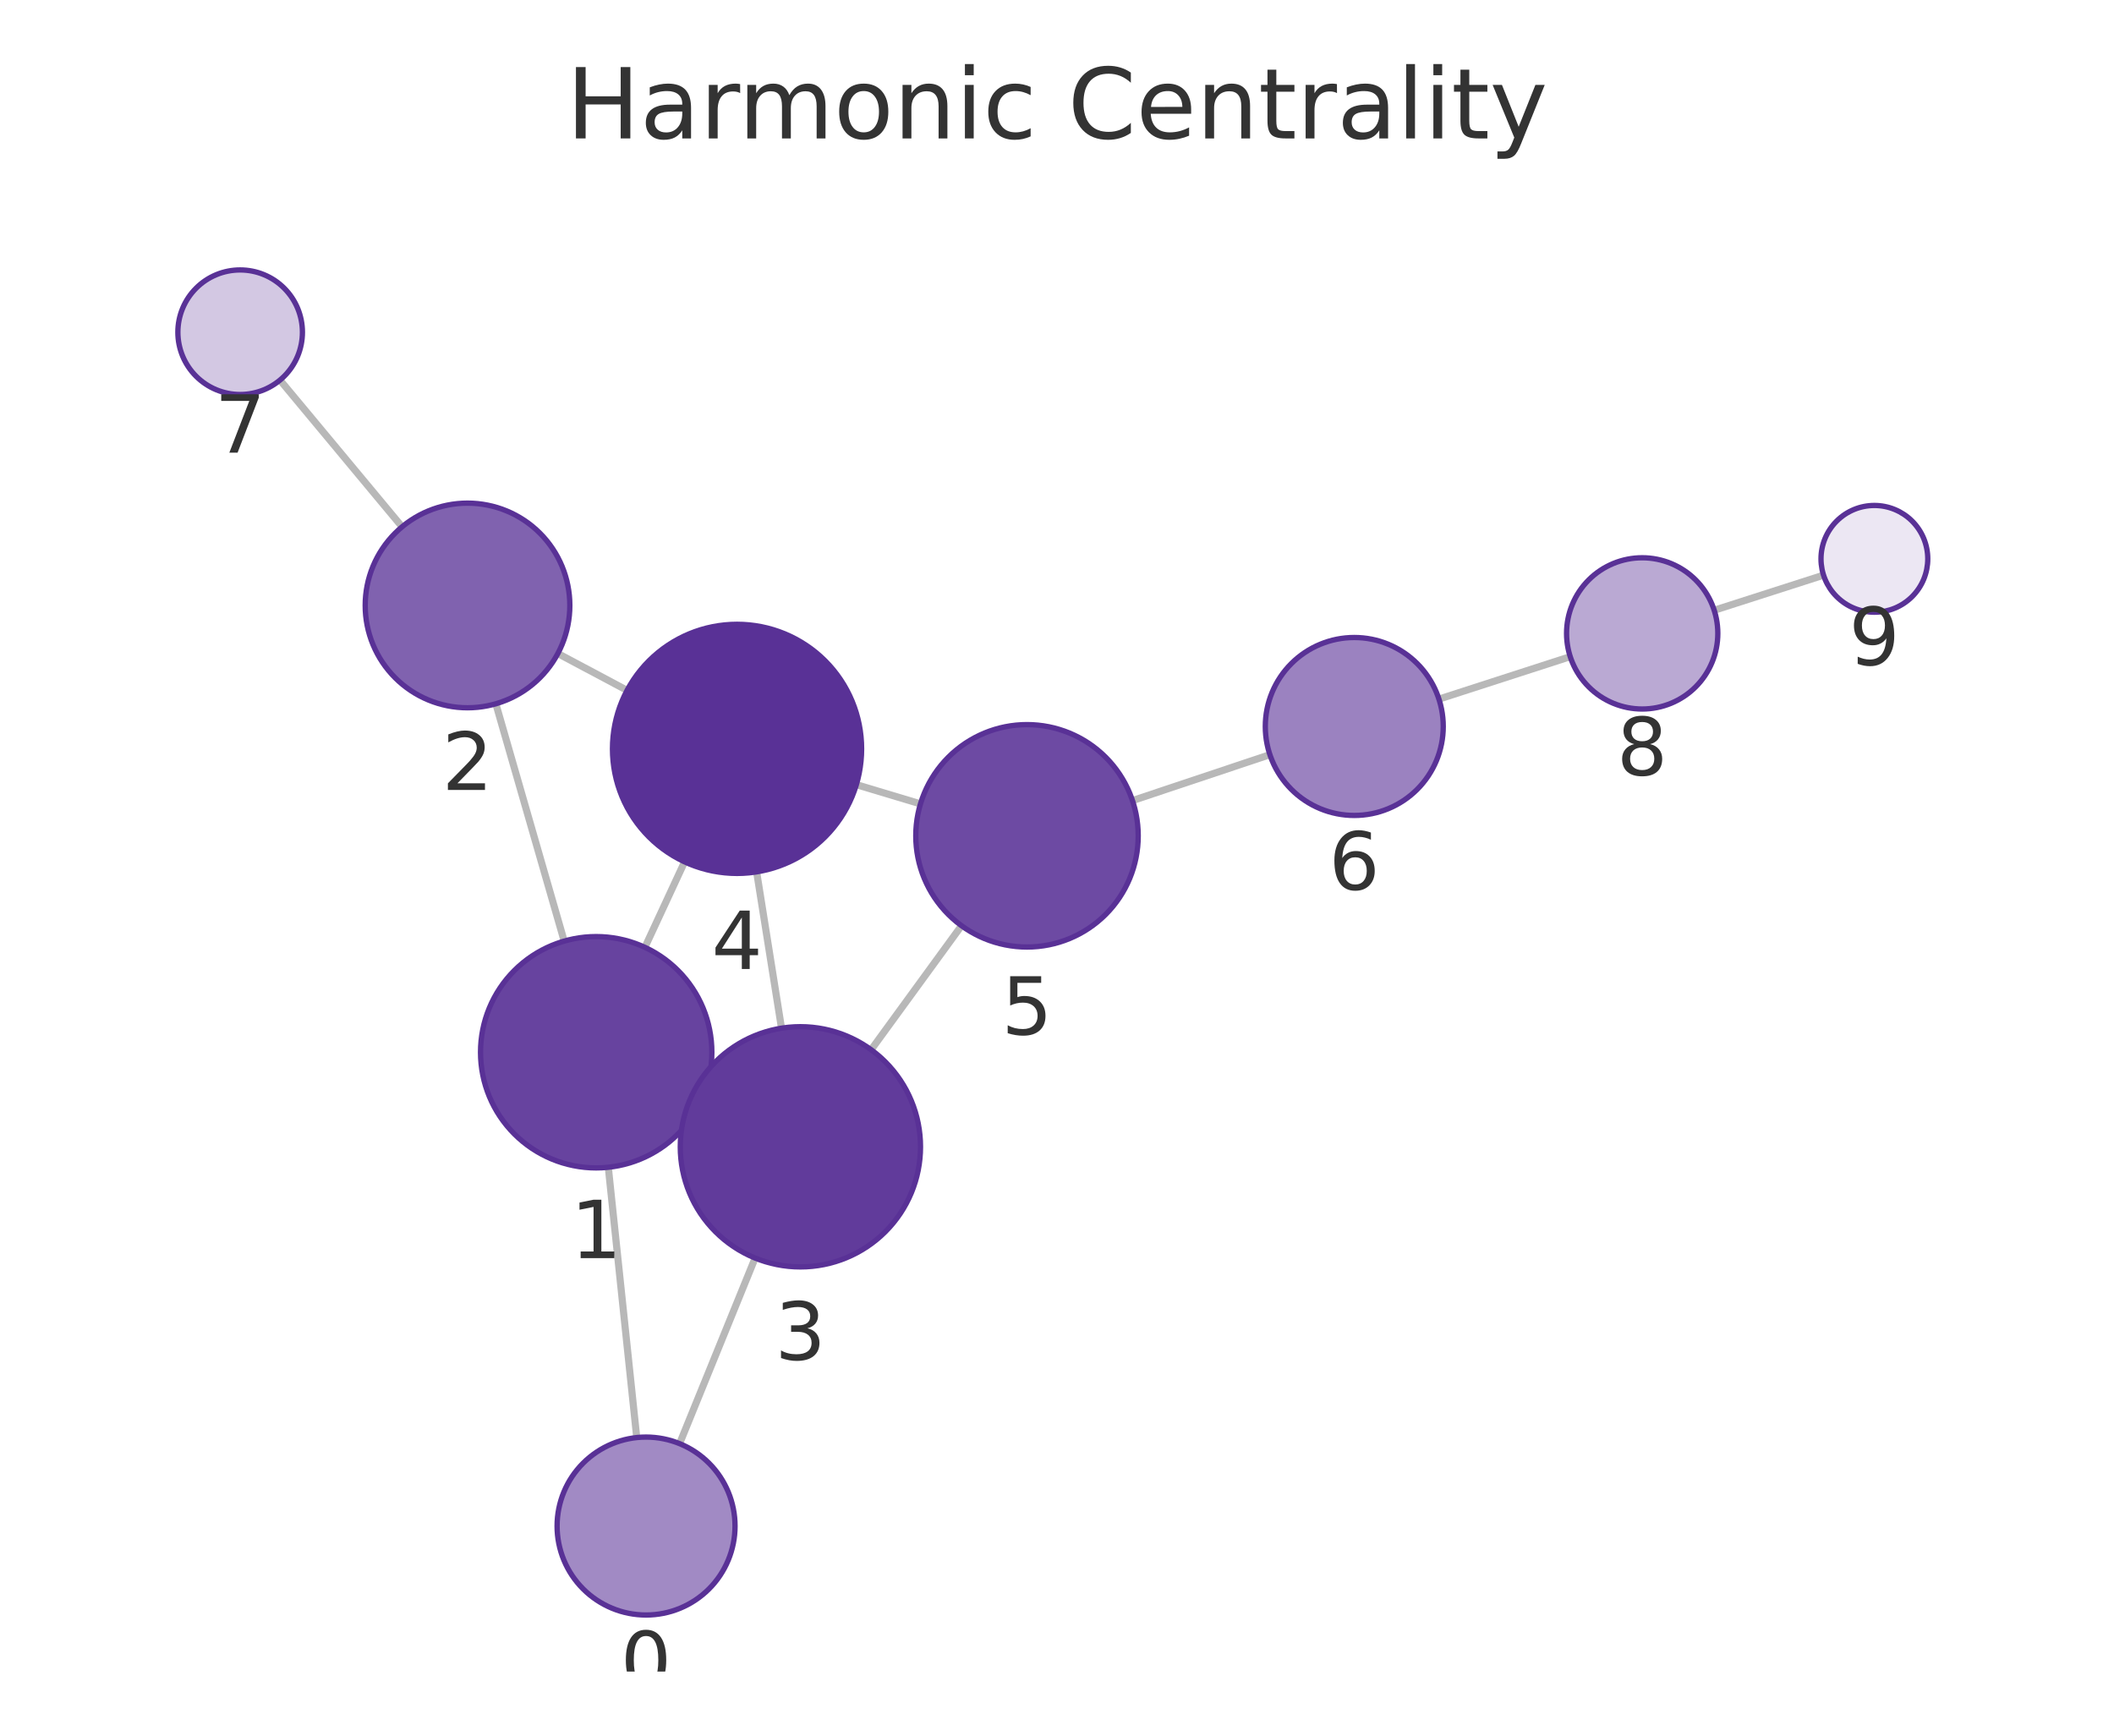
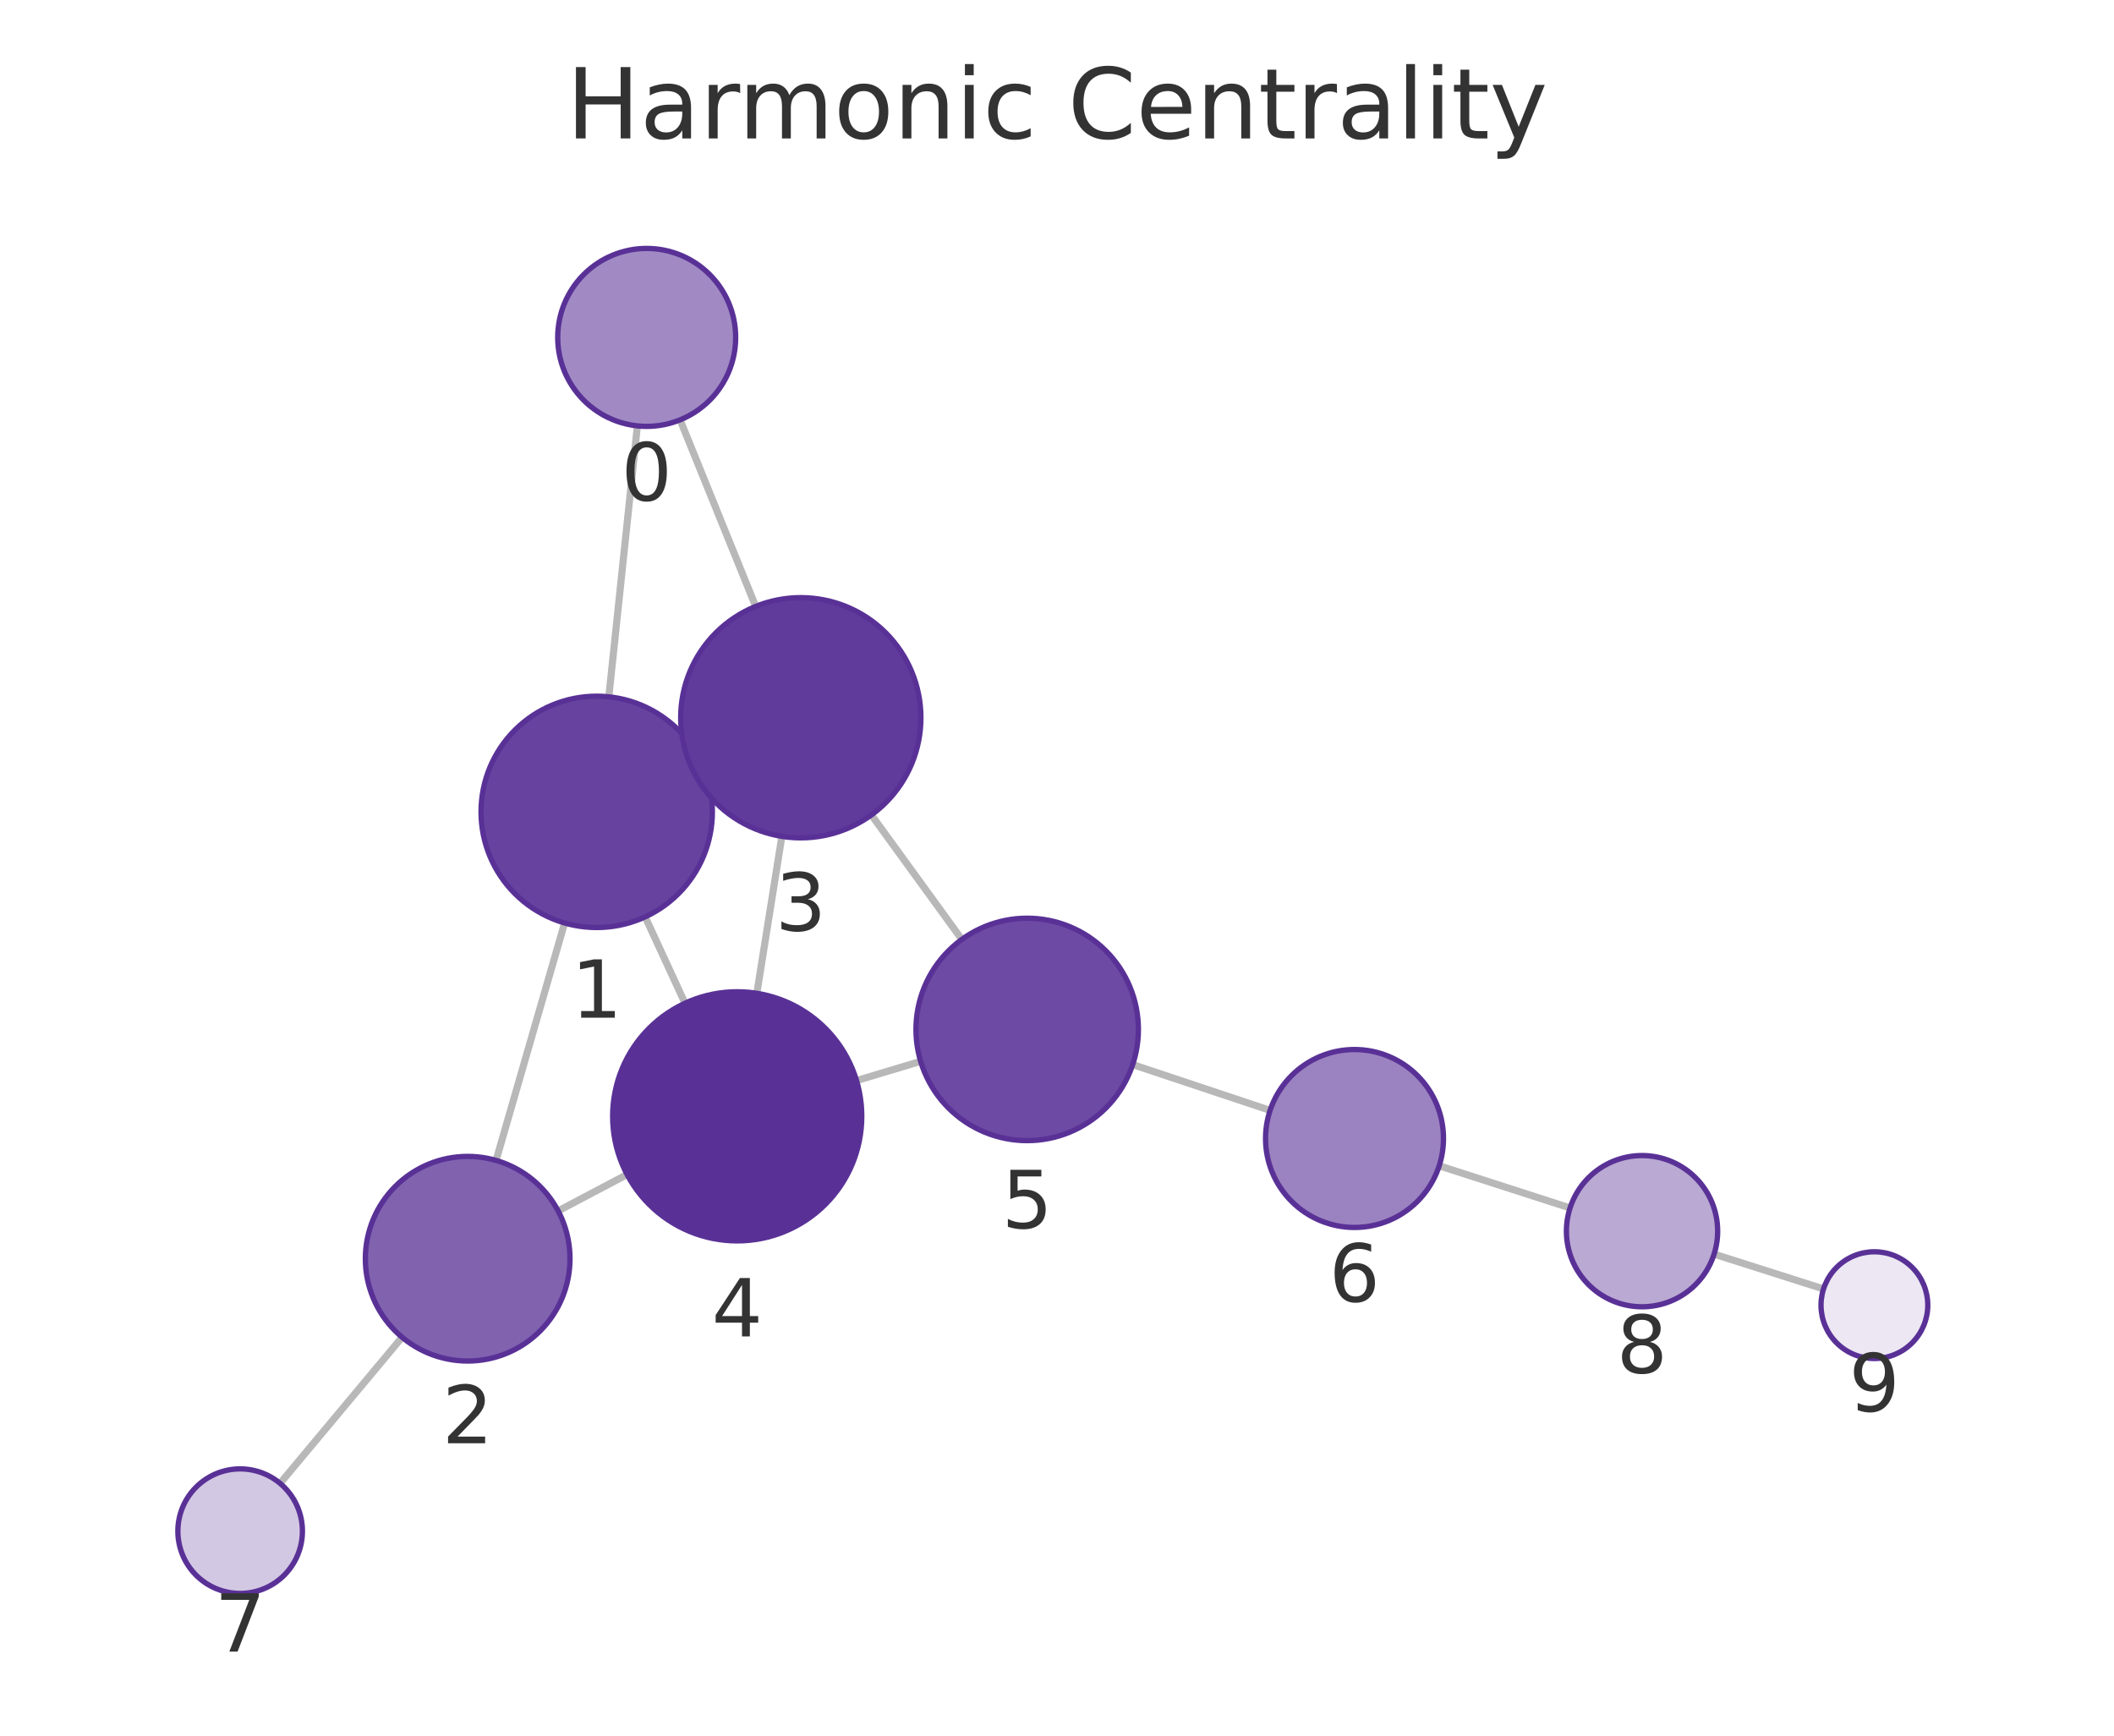
<svg xmlns="http://www.w3.org/2000/svg" xmlns:xlink="http://www.w3.org/1999/xlink" width="237.6pt" height="195.078pt" viewBox="0 0 237.6 195.078" version="1.1">
  <defs>
    <style type="text/css">*{stroke-linejoin: round; stroke-linecap: butt}</style>
  </defs>
  <g id="figure_1">
    <g id="patch_1">
      <path d="M 0 195.078  L 237.6 195.078  L 237.6 0  L 0 0  L 0 195.078  z " style="fill: none" />
    </g>
    <g id="axes_1">
      <g id="patch_2">
        <path d="M 7.2 187.878  L 230.4 187.878  L 230.4 21.558  L 7.2 21.558  L 7.2 187.878  z " style="fill: none" />
      </g>
      <g id="EdgeCollection_1">
-         <path d="M 71.566 161.574  L 68.369 131.195  " clip-path="url(#pa98631c3c2)" style="fill: #b8b8b8; stroke: #b8b8b8; stroke-width: 0.8" />
-         <path d="M 76.382 162.257  L 84.87 141.399  " clip-path="url(#pa98631c3c2)" style="fill: #b8b8b8; stroke: #b8b8b8; stroke-width: 0.8" />
-         <path d="M 63.411 105.774  L 55.729 79.101  " clip-path="url(#pa98631c3c2)" style="fill: #b8b8b8; stroke: #b8b8b8; stroke-width: 0.8" />
-         <path d="M 78.805 123.729  L 77.709 123.222  " clip-path="url(#pa98631c3c2)" style="fill: #b8b8b8; stroke: #b8b8b8; stroke-width: 0.8" />
-         <path d="M 72.483 106.475  L 76.943 96.867  " clip-path="url(#pa98631c3c2)" style="fill: #b8b8b8; stroke: #b8b8b8; stroke-width: 0.8" />
-         <path d="M 62.699 73.452  L 70.479 77.592  " clip-path="url(#pa98631c3c2)" style="fill: #b8b8b8; stroke: #b8b8b8; stroke-width: 0.8" />
-         <path d="M 45.19 59.211  L 31.469 42.72  " clip-path="url(#pa98631c3c2)" style="fill: #b8b8b8; stroke: #b8b8b8; stroke-width: 0.8" />
-         <path d="M 87.837 115.562  L 85.04 97.994  " clip-path="url(#pa98631c3c2)" style="fill: #b8b8b8; stroke: #b8b8b8; stroke-width: 0.8" />
-         <path d="M 97.91 117.984  L 108.067 104.045  " clip-path="url(#pa98631c3c2)" style="fill: #b8b8b8; stroke: #b8b8b8; stroke-width: 0.8" />
-         <path d="M 96.249 88.19  L 103.455 90.352  " clip-path="url(#pa98631c3c2)" style="fill: #b8b8b8; stroke: #b8b8b8; stroke-width: 0.8" />
-         <path d="M 127.284 89.981  L 142.727 84.821  " clip-path="url(#pa98631c3c2)" style="fill: #b8b8b8; stroke: #b8b8b8; stroke-width: 0.8" />
-         <path d="M 161.727 78.576  L 176.484 73.805  " clip-path="url(#pa98631c3c2)" style="fill: #b8b8b8; stroke: #b8b8b8; stroke-width: 0.8" />
-         <path d="M 192.665 68.591  L 204.956 64.645  " clip-path="url(#pa98631c3c2)" style="fill: #b8b8b8; stroke: #b8b8b8; stroke-width: 0.8" />
+         <path d="M 71.637 47.867  L 68.428 78.319  " clip-path="url(#p05aadfd4ea)" style="fill: #b8b8b8; stroke: #b8b8b8; stroke-width: 0.8" />
+         <path d="M 76.439 47.19  L 84.935 68.159  " clip-path="url(#p05aadfd4ea)" style="fill: #b8b8b8; stroke: #b8b8b8; stroke-width: 0.8" />
+         <path d="M 63.459 103.738  L 55.754 130.425  " clip-path="url(#p05aadfd4ea)" style="fill: #b8b8b8; stroke: #b8b8b8; stroke-width: 0.8" />
+         <path d="M 78.871 85.804  L 77.744 86.324  " clip-path="url(#p05aadfd4ea)" style="fill: #b8b8b8; stroke: #b8b8b8; stroke-width: 0.8" />
+         <path d="M 72.513 103.052  L 76.992 112.758  " clip-path="url(#p05aadfd4ea)" style="fill: #b8b8b8; stroke: #b8b8b8; stroke-width: 0.8" />
+         <path d="M 62.732 136.102  L 70.479 132.009  " clip-path="url(#p05aadfd4ea)" style="fill: #b8b8b8; stroke: #b8b8b8; stroke-width: 0.8" />
+         <path d="M 45.192 150.3  L 31.478 166.721  " clip-path="url(#p05aadfd4ea)" style="fill: #b8b8b8; stroke: #b8b8b8; stroke-width: 0.8" />
+         <path d="M 87.877 94.002  L 85.063 111.644  " clip-path="url(#p05aadfd4ea)" style="fill: #b8b8b8; stroke: #b8b8b8; stroke-width: 0.8" />
+         <path d="M 97.938 91.594  L 108.103 105.588  " clip-path="url(#p05aadfd4ea)" style="fill: #b8b8b8; stroke: #b8b8b8; stroke-width: 0.8" />
+         <path d="M 96.269 121.45  L 103.475 119.29  " clip-path="url(#p05aadfd4ea)" style="fill: #b8b8b8; stroke: #b8b8b8; stroke-width: 0.8" />
+         <path d="M 127.308 119.653  L 142.752 124.799  " clip-path="url(#p05aadfd4ea)" style="fill: #b8b8b8; stroke: #b8b8b8; stroke-width: 0.8" />
+         <path d="M 161.757 131.028  L 176.464 135.769  " clip-path="url(#p05aadfd4ea)" style="fill: #b8b8b8; stroke: #b8b8b8; stroke-width: 0.8" />
+         <path d="M 192.654 140.956  L 204.952 144.871  " clip-path="url(#p05aadfd4ea)" style="fill: #b8b8b8; stroke: #b8b8b8; stroke-width: 0.8" />
      </g>
      <g id="VertexCollection_1">
-         <path d="M 72.613 181.519  C 75.265 181.519 77.808 180.465 79.684 178.59  C 81.559 176.715 82.613 174.171 82.613 171.519  C 82.613 168.867 81.559 166.323 79.684 164.448  C 77.808 162.573 75.265 161.519 72.613 161.519  C 69.961 161.519 67.417 162.573 65.542 164.448  C 63.666 166.323 62.613 168.867 62.613 171.519  C 62.613 174.171 63.666 176.715 65.542 178.59  C 67.417 180.465 69.961 181.519 72.613 181.519  z " clip-path="url(#pa98631c3c2)" style="fill: #a18ac4; stroke: #593196; stroke-width: 0.6" />
-         <path d="M 67.008 131.267  C 70.456 131.267 73.763 129.897 76.201 127.459  C 78.639 125.021 80.008 121.714 80.008 118.267  C 80.008 114.819 78.639 111.512 76.201 109.074  C 73.763 106.636 70.456 105.267 67.008 105.267  C 63.561 105.267 60.254 106.636 57.816 109.074  C 55.378 111.512 54.008 114.819 54.008 118.267  C 54.008 121.714 55.378 125.021 57.816 127.459  C 60.254 129.897 63.561 131.267 67.008 131.267  z " clip-path="url(#pa98631c3c2)" style="fill: #67439f; stroke: #593196; stroke-width: 0.6" />
-         <path d="M 52.546 79.55  C 55.596 79.55 58.521 78.339 60.678 76.182  C 62.835 74.026 64.046 71.1 64.046 68.05  C 64.046 65.001 62.835 62.075 60.678 59.919  C 58.521 57.762 55.596 56.55 52.546 56.55  C 49.496 56.55 46.571 57.762 44.414 59.919  C 42.258 62.075 41.046 65.001 41.046 68.05  C 41.046 71.1 42.258 74.026 44.414 76.182  C 46.571 78.339 49.496 79.55 52.546 79.55  z " clip-path="url(#pa98631c3c2)" style="fill: #8062af; stroke: #593196; stroke-width: 0.6" />
-         <path d="M 89.959 142.394  C 93.539 142.394 96.973 140.972 99.505 138.44  C 102.037 135.909 103.459 132.475 103.459 128.894  C 103.459 125.314 102.037 121.88 99.505 119.349  C 96.973 116.817 93.539 115.394 89.959 115.394  C 86.379 115.394 82.945 116.817 80.413 119.349  C 77.882 121.88 76.459 125.314 76.459 128.894  C 76.459 132.475 77.882 135.909 80.413 138.44  C 82.945 140.972 86.379 142.394 89.959 142.394  z " clip-path="url(#pa98631c3c2)" style="fill: #613b9b; stroke: #593196; stroke-width: 0.6" />
-         <path d="M 82.839 98.168  C 86.551 98.168 90.113 96.693 92.738 94.068  C 95.363 91.443 96.839 87.881 96.839 84.168  C 96.839 80.456 95.363 76.894 92.738 74.269  C 90.113 71.644 86.551 70.168 82.839 70.168  C 79.126 70.168 75.564 71.644 72.939 74.269  C 70.314 76.894 68.839 80.456 68.839 84.168  C 68.839 87.881 70.314 91.443 72.939 94.068  C 75.564 96.693 79.126 98.168 82.839 98.168  z " clip-path="url(#pa98631c3c2)" style="fill: #593196; stroke: #593196; stroke-width: 0.6" />
-         <path d="M 115.428 106.442  C 118.743 106.442 121.923 105.125 124.267 102.781  C 126.611 100.437 127.928 97.257 127.928 93.942  C 127.928 90.627 126.611 87.448 124.267 85.103  C 121.923 82.759 118.743 81.442 115.428 81.442  C 112.113 81.442 108.934 82.759 106.59 85.103  C 104.246 87.448 102.928 90.627 102.928 93.942  C 102.928 97.257 104.246 100.437 106.59 102.781  C 108.934 105.125 112.113 106.442 115.428 106.442  z " clip-path="url(#pa98631c3c2)" style="fill: #6d4aa3; stroke: #593196; stroke-width: 0.6" />
-         <path d="M 152.212 91.652  C 154.864 91.652 157.408 90.599 159.283 88.723  C 161.158 86.848 162.212 84.304 162.212 81.652  C 162.212 79 161.158 76.456 159.283 74.581  C 157.408 72.706 154.864 71.652 152.212 71.652  C 149.56 71.652 147.016 72.706 145.141 74.581  C 143.266 76.456 142.212 79 142.212 81.652  C 142.212 84.304 143.266 86.848 145.141 88.723  C 147.016 90.599 149.56 91.652 152.212 91.652  z " clip-path="url(#pa98631c3c2)" style="fill: #9b82c0; stroke: #593196; stroke-width: 0.6" />
-         <path d="M 26.991 44.34  C 28.848 44.34 30.628 43.602 31.941 42.289  C 33.254 40.977 33.991 39.196 33.991 37.34  C 33.991 35.483 33.254 33.703 31.941 32.39  C 30.628 31.077 28.848 30.34 26.991 30.34  C 25.135 30.34 23.354 31.077 22.041 32.39  C 20.729 33.703 19.991 35.483 19.991 37.34  C 19.991 39.196 20.729 40.977 22.041 42.289  C 23.354 43.602 25.135 44.34 26.991 44.34  z " clip-path="url(#pa98631c3c2)" style="fill: #d3c8e3; stroke: #593196; stroke-width: 0.6" />
-         <path d="M 184.572 79.69  C 186.826 79.69 188.988 78.794 190.582 77.2  C 192.176 75.606 193.072 73.444 193.072 71.19  C 193.072 68.935 192.176 66.773 190.582 65.179  C 188.988 63.585 186.826 62.69 184.572 62.69  C 182.318 62.69 180.155 63.585 178.561 65.179  C 176.967 66.773 176.072 68.935 176.072 71.19  C 176.072 73.444 176.967 75.606 178.561 77.2  C 180.155 78.794 182.318 79.69 184.572 79.69  z " clip-path="url(#pa98631c3c2)" style="fill: #baa9d3; stroke: #593196; stroke-width: 0.6" />
-         <path d="M 210.669 68.811  C 212.26 68.811 213.787 68.179 214.912 67.054  C 216.037 65.929 216.669 64.403 216.669 62.811  C 216.669 61.22 216.037 59.694 214.912 58.569  C 213.787 57.444 212.26 56.811 210.669 56.811  C 209.078 56.811 207.552 57.444 206.427 58.569  C 205.301 59.694 204.669 61.22 204.669 62.811  C 204.669 64.403 205.301 65.929 206.427 67.054  C 207.552 68.179 209.078 68.811 210.669 68.811  z " clip-path="url(#pa98631c3c2)" style="fill: #ece7f3; stroke: #593196; stroke-width: 0.6" />
+         <path d="M 72.684 47.922  C 75.336 47.922 77.88 46.868 79.755 44.993  C 81.631 43.117 82.684 40.574 82.684 37.922  C 82.684 35.27 81.631 32.726 79.755 30.851  C 77.88 28.975 75.336 27.922 72.684 27.922  C 70.032 27.922 67.489 28.975 65.613 30.851  C 63.738 32.726 62.684 35.27 62.684 37.922  C 62.684 40.574 63.738 43.117 65.613 44.993  C 67.489 46.868 70.032 47.922 72.684 47.922  z " clip-path="url(#p05aadfd4ea)" style="fill: #a18ac4; stroke: #593196; stroke-width: 0.6" />
+         <path d="M 67.066 104.248  C 70.513 104.248 73.82 102.878 76.258 100.44  C 78.696 98.002 80.066 94.695 80.066 91.248  C 80.066 87.8 78.696 84.493 76.258 82.055  C 73.82 79.618 70.513 78.248 67.066 78.248  C 63.618 78.248 60.311 79.618 57.873 82.055  C 55.435 84.493 54.066 87.8 54.066 91.248  C 54.066 94.695 55.435 98.002 57.873 100.44  C 60.311 102.878 63.618 104.248 67.066 104.248  z " clip-path="url(#p05aadfd4ea)" style="fill: #67439f; stroke: #593196; stroke-width: 0.6" />
+         <path d="M 52.564 152.973  C 55.614 152.973 58.539 151.762 60.695 149.605  C 62.852 147.448 64.064 144.523 64.064 141.473  C 64.064 138.423 62.852 135.498 60.695 133.342  C 58.539 131.185 55.614 129.973 52.564 129.973  C 49.514 129.973 46.589 131.185 44.432 133.342  C 42.275 135.498 41.064 138.423 41.064 141.473  C 41.064 144.523 42.275 147.448 44.432 149.605  C 46.589 151.762 49.514 152.973 52.564 152.973  z " clip-path="url(#p05aadfd4ea)" style="fill: #8062af; stroke: #593196; stroke-width: 0.6" />
+         <path d="M 90.004 94.171  C 93.584 94.171 97.018 92.749 99.55 90.217  C 102.081 87.685 103.504 84.251 103.504 80.671  C 103.504 77.091 102.081 73.657 99.55 71.125  C 97.018 68.593 93.584 67.171 90.004 67.171  C 86.424 67.171 82.99 68.593 80.458 71.125  C 77.926 73.657 76.504 77.091 76.504 80.671  C 76.504 84.251 77.926 87.685 80.458 90.217  C 82.99 92.749 86.424 94.171 90.004 94.171  z " clip-path="url(#p05aadfd4ea)" style="fill: #613b9b; stroke: #593196; stroke-width: 0.6" />
+         <path d="M 82.858 139.469  C 86.571 139.469 90.132 137.994 92.758 135.369  C 95.383 132.743 96.858 129.182 96.858 125.469  C 96.858 121.756 95.383 118.195 92.758 115.57  C 90.132 112.944 86.571 111.469 82.858 111.469  C 79.145 111.469 75.584 112.944 72.959 115.57  C 70.333 118.195 68.858 121.756 68.858 125.469  C 68.858 129.182 70.333 132.743 72.959 135.369  C 75.584 137.994 79.145 139.469 82.858 139.469  z " clip-path="url(#p05aadfd4ea)" style="fill: #593196; stroke: #593196; stroke-width: 0.6" />
+         <path d="M 115.449 128.201  C 118.764 128.201 121.944 126.884 124.288 124.54  C 126.632 122.196 127.949 119.016 127.949 115.701  C 127.949 112.386 126.632 109.207 124.288 106.862  C 121.944 104.518 118.764 103.201 115.449 103.201  C 112.134 103.201 108.954 104.518 106.61 106.862  C 104.266 109.207 102.949 112.386 102.949 115.701  C 102.949 119.016 104.266 122.196 106.61 124.54  C 108.954 126.884 112.134 128.201 115.449 128.201  z " clip-path="url(#p05aadfd4ea)" style="fill: #6d4aa3; stroke: #593196; stroke-width: 0.6" />
+         <path d="M 152.239 137.96  C 154.891 137.96 157.435 136.906 159.31 135.031  C 161.185 133.156 162.239 130.612 162.239 127.96  C 162.239 125.308 161.185 122.764 159.31 120.889  C 157.435 119.014 154.891 117.96 152.239 117.96  C 149.587 117.96 147.043 119.014 145.168 120.889  C 143.293 122.764 142.239 125.308 142.239 127.96  C 142.239 130.612 143.293 133.156 145.168 135.031  C 147.043 136.906 149.587 137.96 152.239 137.96  z " clip-path="url(#p05aadfd4ea)" style="fill: #9b82c0; stroke: #593196; stroke-width: 0.6" />
+         <path d="M 26.991 179.094  C 28.847 179.094 30.628 178.357 31.941 177.044  C 33.253 175.731 33.991 173.95 33.991 172.094  C 33.991 170.238 33.253 168.457 31.941 167.144  C 30.628 165.832 28.847 165.094 26.991 165.094  C 25.134 165.094 23.354 165.832 22.041 167.144  C 20.728 168.457 19.991 170.238 19.991 172.094  C 19.991 173.95 20.728 175.731 22.041 177.044  C 23.354 178.357 25.134 179.094 26.991 179.094  z " clip-path="url(#p05aadfd4ea)" style="fill: #d3c8e3; stroke: #593196; stroke-width: 0.6" />
+         <path d="M 184.554 146.877  C 186.808 146.877 188.971 145.981 190.565 144.387  C 192.159 142.793 193.054 140.631 193.054 138.377  C 193.054 136.123 192.159 133.961 190.565 132.367  C 188.971 130.773 186.808 129.877 184.554 129.877  C 182.3 129.877 180.138 130.773 178.544 132.367  C 176.95 133.961 176.054 136.123 176.054 138.377  C 176.054 140.631 176.95 142.793 178.544 144.387  C 180.138 145.981 182.3 146.877 184.554 146.877  z " clip-path="url(#p05aadfd4ea)" style="fill: #baa9d3; stroke: #593196; stroke-width: 0.6" />
+         <path d="M 210.67 152.692  C 212.261 152.692 213.787 152.06 214.912 150.934  C 216.037 149.809 216.67 148.283 216.67 146.692  C 216.67 145.101 216.037 143.574 214.912 142.449  C 213.787 141.324 212.261 140.692 210.67 140.692  C 209.078 140.692 207.552 141.324 206.427 142.449  C 205.302 143.574 204.67 145.101 204.67 146.692  C 204.67 148.283 205.302 149.809 206.427 150.934  C 207.552 152.06 209.078 152.692 210.67 152.692  z " clip-path="url(#p05aadfd4ea)" style="fill: #ece7f3; stroke: #593196; stroke-width: 0.6" />
      </g>
      <g id="text_1">
-         <g clip-path="url(#pa98631c3c2)">
-           <g style="fill: #333333" transform="translate(69.7495 189.8569) scale(0.09 -0.09)">
+         <g clip-path="url(#p05aadfd4ea)">
+           <g style="fill: #333333" transform="translate(69.82127 56.25958) scale(0.09 -0.09)">
            <defs>
              <path id="DejaVuSans-13" d="M 2034 4250  Q 1547 4250 1301 3770  Q 1056 3291 1056 2328  Q 1056 1369 1301 889  Q 1547 409 2034 409  Q 2525 409 2770 889  Q 3016 1369 3016 2328  Q 3016 3291 2770 3770  Q 2525 4250 2034 4250  z M 2034 4750  Q 2819 4750 3233 4129  Q 3647 3509 3647 2328  Q 3647 1150 3233 529  Q 2819 -91 2034 -91  Q 1250 -91 836 529  Q 422 1150 422 2328  Q 422 3509 836 4129  Q 1250 4750 2034 4750  z " transform="scale(0.015625)" />
            </defs>
            <use xlink:href="#DejaVuSans-13" />
          </g>
        </g>
      </g>
      <g id="text_2">
-         <g clip-path="url(#pa98631c3c2)">
-           <g style="fill: #333333" transform="translate(64.14522 141.4045) scale(0.09 -0.09)">
+         <g clip-path="url(#p05aadfd4ea)">
+           <g style="fill: #333333" transform="translate(64.20258 114.3857) scale(0.09 -0.09)">
            <defs>
              <path id="DejaVuSans-14" d="M 794 531  L 1825 531  L 1825 4091  L 703 3866  L 703 4441  L 1819 4666  L 2450 4666  L 2450 531  L 3481 531  L 3481 0  L 794 0  L 794 531  z " transform="scale(0.015625)" />
            </defs>
            <use xlink:href="#DejaVuSans-14" />
          </g>
        </g>
      </g>
      <g id="text_3">
-         <g clip-path="url(#pa98631c3c2)">
-           <g style="fill: #333333" transform="translate(49.68309 88.78839) scale(0.09 -0.09)">
+         <g clip-path="url(#p05aadfd4ea)">
+           <g style="fill: #333333" transform="translate(49.70064 162.2112) scale(0.09 -0.09)">
            <defs>
              <path id="DejaVuSans-15" d="M 1228 531  L 3431 531  L 3431 0  L 469 0  L 469 531  Q 828 903 1448 1529  Q 2069 2156 2228 2338  Q 2531 2678 2651 2914  Q 2772 3150 2772 3378  Q 2772 3750 2511 3984  Q 2250 4219 1831 4219  Q 1534 4219 1204 4116  Q 875 4013 500 3803  L 500 4441  Q 881 4594 1212 4672  Q 1544 4750 1819 4750  Q 2544 4750 2975 4387  Q 3406 4025 3406 3419  Q 3406 3131 3298 2873  Q 3191 2616 2906 2266  Q 2828 2175 2409 1742  Q 1991 1309 1228 531  z " transform="scale(0.015625)" />
            </defs>
            <use xlink:href="#DejaVuSans-15" />
          </g>
        </g>
      </g>
      <g id="text_4">
-         <g clip-path="url(#pa98631c3c2)">
-           <g style="fill: #333333" transform="translate(87.09603 152.8324) scale(0.09 -0.09)">
+         <g clip-path="url(#p05aadfd4ea)">
+           <g style="fill: #333333" transform="translate(87.14074 104.6088) scale(0.09 -0.09)">
            <defs>
              <path id="DejaVuSans-16" d="M 2597 2516  Q 3050 2419 3304 2112  Q 3559 1806 3559 1356  Q 3559 666 3084 287  Q 2609 -91 1734 -91  Q 1441 -91 1130 -33  Q 819 25 488 141  L 488 750  Q 750 597 1062 519  Q 1375 441 1716 441  Q 2309 441 2620 675  Q 2931 909 2931 1356  Q 2931 1769 2642 2001  Q 2353 2234 1838 2234  L 1294 2234  L 1294 2753  L 1863 2753  Q 2328 2753 2575 2939  Q 2822 3125 2822 3475  Q 2822 3834 2567 4026  Q 2313 4219 1838 4219  Q 1578 4219 1281 4162  Q 984 4106 628 3988  L 628 4550  Q 988 4650 1302 4700  Q 1616 4750 1894 4750  Q 2613 4750 3031 4423  Q 3450 4097 3450 3541  Q 3450 3153 3228 2886  Q 3006 2619 2597 2516  z " transform="scale(0.015625)" />
            </defs>
            <use xlink:href="#DejaVuSans-16" />
          </g>
        </g>
      </g>
      <g id="text_5">
-         <g clip-path="url(#pa98631c3c2)">
-           <g style="fill: #333333" transform="translate(79.97548 108.9064) scale(0.09 -0.09)">
+         <g clip-path="url(#p05aadfd4ea)">
+           <g style="fill: #333333" transform="translate(79.99512 150.2072) scale(0.09 -0.09)">
            <defs>
              <path id="DejaVuSans-17" d="M 2419 4116  L 825 1625  L 2419 1625  L 2419 4116  z M 2253 4666  L 3047 4666  L 3047 1625  L 3713 1625  L 3713 1100  L 3047 1100  L 3047 0  L 2419 0  L 2419 1100  L 313 1100  L 313 1709  L 2253 4666  z " transform="scale(0.015625)" />
            </defs>
            <use xlink:href="#DejaVuSans-17" />
          </g>
        </g>
      </g>
      <g id="text_6">
-         <g clip-path="url(#pa98631c3c2)">
-           <g style="fill: #333333" transform="translate(112.5653 116.2802) scale(0.09 -0.09)">
+         <g clip-path="url(#p05aadfd4ea)">
+           <g style="fill: #333333" transform="translate(112.586 138.0392) scale(0.09 -0.09)">
            <defs>
              <path id="DejaVuSans-18" d="M 691 4666  L 3169 4666  L 3169 4134  L 1269 4134  L 1269 2991  Q 1406 3038 1543 3061  Q 1681 3084 1819 3084  Q 2600 3084 3056 2656  Q 3513 2228 3513 1497  Q 3513 744 3044 326  Q 2575 -91 1722 -91  Q 1428 -91 1123 -41  Q 819 9 494 109  L 494 744  Q 775 591 1075 516  Q 1375 441 1709 441  Q 2250 441 2565 725  Q 2881 1009 2881 1497  Q 2881 1984 2565 2268  Q 2250 2553 1709 2553  Q 1456 2553 1204 2497  Q 953 2441 691 2322  L 691 4666  z " transform="scale(0.015625)" />
            </defs>
            <use xlink:href="#DejaVuSans-18" />
          </g>
        </g>
      </g>
      <g id="text_7">
-         <g clip-path="url(#pa98631c3c2)">
-           <g style="fill: #333333" transform="translate(149.3487 99.99017) scale(0.09 -0.09)">
+         <g clip-path="url(#p05aadfd4ea)">
+           <g style="fill: #333333" transform="translate(149.3758 146.2979) scale(0.09 -0.09)">
            <defs>
              <path id="DejaVuSans-19" d="M 2113 2584  Q 1688 2584 1439 2293  Q 1191 2003 1191 1497  Q 1191 994 1439 701  Q 1688 409 2113 409  Q 2538 409 2786 701  Q 3034 994 3034 1497  Q 3034 2003 2786 2293  Q 2538 2584 2113 2584  z M 3366 4563  L 3366 3988  Q 3128 4100 2886 4159  Q 2644 4219 2406 4219  Q 1781 4219 1451 3797  Q 1122 3375 1075 2522  Q 1259 2794 1537 2939  Q 1816 3084 2150 3084  Q 2853 3084 3261 2657  Q 3669 2231 3669 1497  Q 3669 778 3244 343  Q 2819 -91 2113 -91  Q 1303 -91 875 529  Q 447 1150 447 2328  Q 447 3434 972 4092  Q 1497 4750 2381 4750  Q 2619 4750 2861 4703  Q 3103 4656 3366 4563  z " transform="scale(0.015625)" />
            </defs>
            <use xlink:href="#DejaVuSans-19" />
          </g>
        </g>
      </g>
      <g id="text_8">
-         <g clip-path="url(#pa98631c3c2)">
-           <g style="fill: #333333" transform="translate(24.12803 50.8775) scale(0.09 -0.09)">
+         <g clip-path="url(#p05aadfd4ea)">
+           <g style="fill: #333333" transform="translate(24.12767 185.632) scale(0.09 -0.09)">
            <defs>
              <path id="DejaVuSans-1a" d="M 525 4666  L 3525 4666  L 3525 4397  L 1831 0  L 1172 0  L 2766 4134  L 525 4134  L 525 4666  z " transform="scale(0.015625)" />
            </defs>
            <use xlink:href="#DejaVuSans-1a" />
          </g>
        </g>
      </g>
      <g id="text_9">
-         <g clip-path="url(#pa98631c3c2)">
-           <g style="fill: #333333" transform="translate(181.7086 87.12752) scale(0.09 -0.09)">
+         <g clip-path="url(#p05aadfd4ea)">
+           <g style="fill: #333333" transform="translate(181.6911 154.3149) scale(0.09 -0.09)">
            <defs>
              <path id="DejaVuSans-1b" d="M 2034 2216  Q 1584 2216 1326 1975  Q 1069 1734 1069 1313  Q 1069 891 1326 650  Q 1584 409 2034 409  Q 2484 409 2743 651  Q 3003 894 3003 1313  Q 3003 1734 2745 1975  Q 2488 2216 2034 2216  z M 1403 2484  Q 997 2584 770 2862  Q 544 3141 544 3541  Q 544 4100 942 4425  Q 1341 4750 2034 4750  Q 2731 4750 3128 4425  Q 3525 4100 3525 3541  Q 3525 3141 3298 2862  Q 3072 2584 2669 2484  Q 3125 2378 3379 2068  Q 3634 1759 3634 1313  Q 3634 634 3220 271  Q 2806 -91 2034 -91  Q 1263 -91 848 271  Q 434 634 434 1313  Q 434 1759 690 2068  Q 947 2378 1403 2484  z M 1172 3481  Q 1172 3119 1398 2916  Q 1625 2713 2034 2713  Q 2441 2713 2670 2916  Q 2900 3119 2900 3481  Q 2900 3844 2670 4047  Q 2441 4250 2034 4250  Q 1625 4250 1398 4047  Q 1172 3844 1172 3481  z " transform="scale(0.015625)" />
            </defs>
            <use xlink:href="#DejaVuSans-1b" />
          </g>
        </g>
      </g>
      <g id="text_10">
-         <g clip-path="url(#pa98631c3c2)">
-           <g style="fill: #333333" transform="translate(207.8061 74.74934) scale(0.09 -0.09)">
+         <g clip-path="url(#p05aadfd4ea)">
+           <g style="fill: #333333" transform="translate(207.8064 158.6296) scale(0.09 -0.09)">
            <defs>
              <path id="DejaVuSans-1c" d="M 703 97  L 703 672  Q 941 559 1184 500  Q 1428 441 1663 441  Q 2288 441 2617 861  Q 2947 1281 2994 2138  Q 2813 1869 2534 1725  Q 2256 1581 1919 1581  Q 1219 1581 811 2004  Q 403 2428 403 3163  Q 403 3881 828 4315  Q 1253 4750 1959 4750  Q 2769 4750 3195 4129  Q 3622 3509 3622 2328  Q 3622 1225 3098 567  Q 2575 -91 1691 -91  Q 1453 -91 1209 -44  Q 966 3 703 97  z M 1959 2075  Q 2384 2075 2632 2365  Q 2881 2656 2881 3163  Q 2881 3666 2632 3958  Q 2384 4250 1959 4250  Q 1534 4250 1286 3958  Q 1038 3666 1038 3163  Q 1038 2656 1286 2365  Q 1534 2075 1959 2075  z " transform="scale(0.015625)" />
            </defs>
            <use xlink:href="#DejaVuSans-1c" />
          </g>
        </g>
      </g>
      <g id="matplotlib.axis_1" />
      <g id="matplotlib.axis_2" />
      <g id="text_11">
        <g style="fill: #333333" transform="translate(63.65477 15.55828) scale(0.11 -0.11)">
          <defs>
            <path id="DejaVuSans-2b" d="M 628 4666  L 1259 4666  L 1259 2753  L 3553 2753  L 3553 4666  L 4184 4666  L 4184 0  L 3553 0  L 3553 2222  L 1259 2222  L 1259 0  L 628 0  L 628 4666  z " transform="scale(0.015625)" />
            <path id="DejaVuSans-44" d="M 2194 1759  Q 1497 1759 1228 1600  Q 959 1441 959 1056  Q 959 750 1161 570  Q 1363 391 1709 391  Q 2188 391 2477 730  Q 2766 1069 2766 1631  L 2766 1759  L 2194 1759  z M 3341 1997  L 3341 0  L 2766 0  L 2766 531  Q 2569 213 2275 61  Q 1981 -91 1556 -91  Q 1019 -91 701 211  Q 384 513 384 1019  Q 384 1609 779 1909  Q 1175 2209 1959 2209  L 2766 2209  L 2766 2266  Q 2766 2663 2505 2880  Q 2244 3097 1772 3097  Q 1472 3097 1187 3025  Q 903 2953 641 2809  L 641 3341  Q 956 3463 1253 3523  Q 1550 3584 1831 3584  Q 2591 3584 2966 3190  Q 3341 2797 3341 1997  z " transform="scale(0.015625)" />
            <path id="DejaVuSans-55" d="M 2631 2963  Q 2534 3019 2420 3045  Q 2306 3072 2169 3072  Q 1681 3072 1420 2755  Q 1159 2438 1159 1844  L 1159 0  L 581 0  L 581 3500  L 1159 3500  L 1159 2956  Q 1341 3275 1631 3429  Q 1922 3584 2338 3584  Q 2397 3584 2469 3576  Q 2541 3569 2628 3553  L 2631 2963  z " transform="scale(0.015625)" />
            <path id="DejaVuSans-50" d="M 3328 2828  Q 3544 3216 3844 3400  Q 4144 3584 4550 3584  Q 5097 3584 5394 3201  Q 5691 2819 5691 2113  L 5691 0  L 5113 0  L 5113 2094  Q 5113 2597 4934 2840  Q 4756 3084 4391 3084  Q 3944 3084 3684 2787  Q 3425 2491 3425 1978  L 3425 0  L 2847 0  L 2847 2094  Q 2847 2600 2669 2842  Q 2491 3084 2119 3084  Q 1678 3084 1418 2786  Q 1159 2488 1159 1978  L 1159 0  L 581 0  L 581 3500  L 1159 3500  L 1159 2956  Q 1356 3278 1631 3431  Q 1906 3584 2284 3584  Q 2666 3584 2933 3390  Q 3200 3197 3328 2828  z " transform="scale(0.015625)" />
            <path id="DejaVuSans-52" d="M 1959 3097  Q 1497 3097 1228 2736  Q 959 2375 959 1747  Q 959 1119 1226 758  Q 1494 397 1959 397  Q 2419 397 2687 759  Q 2956 1122 2956 1747  Q 2956 2369 2687 2733  Q 2419 3097 1959 3097  z M 1959 3584  Q 2709 3584 3137 3096  Q 3566 2609 3566 1747  Q 3566 888 3137 398  Q 2709 -91 1959 -91  Q 1206 -91 779 398  Q 353 888 353 1747  Q 353 2609 779 3096  Q 1206 3584 1959 3584  z " transform="scale(0.015625)" />
            <path id="DejaVuSans-51" d="M 3513 2113  L 3513 0  L 2938 0  L 2938 2094  Q 2938 2591 2744 2837  Q 2550 3084 2163 3084  Q 1697 3084 1428 2787  Q 1159 2491 1159 1978  L 1159 0  L 581 0  L 581 3500  L 1159 3500  L 1159 2956  Q 1366 3272 1645 3428  Q 1925 3584 2291 3584  Q 2894 3584 3203 3211  Q 3513 2838 3513 2113  z " transform="scale(0.015625)" />
            <path id="DejaVuSans-4c" d="M 603 3500  L 1178 3500  L 1178 0  L 603 0  L 603 3500  z M 603 4863  L 1178 4863  L 1178 4134  L 603 4134  L 603 4863  z " transform="scale(0.015625)" />
            <path id="DejaVuSans-46" d="M 3122 3366  L 3122 2828  Q 2878 2963 2633 3030  Q 2388 3097 2138 3097  Q 1578 3097 1268 2742  Q 959 2388 959 1747  Q 959 1106 1268 751  Q 1578 397 2138 397  Q 2388 397 2633 464  Q 2878 531 3122 666  L 3122 134  Q 2881 22 2623 -34  Q 2366 -91 2075 -91  Q 1284 -91 818 406  Q 353 903 353 1747  Q 353 2603 823 3093  Q 1294 3584 2113 3584  Q 2378 3584 2631 3529  Q 2884 3475 3122 3366  z " transform="scale(0.015625)" />
            <path id="DejaVuSans-3" transform="scale(0.015625)" />
            <path id="DejaVuSans-26" d="M 4122 4306  L 4122 3641  Q 3803 3938 3442 4084  Q 3081 4231 2675 4231  Q 1875 4231 1450 3742  Q 1025 3253 1025 2328  Q 1025 1406 1450 917  Q 1875 428 2675 428  Q 3081 428 3442 575  Q 3803 722 4122 1019  L 4122 359  Q 3791 134 3420 21  Q 3050 -91 2638 -91  Q 1578 -91 968 557  Q 359 1206 359 2328  Q 359 3453 968 4101  Q 1578 4750 2638 4750  Q 3056 4750 3426 4639  Q 3797 4528 4122 4306  z " transform="scale(0.015625)" />
            <path id="DejaVuSans-48" d="M 3597 1894  L 3597 1613  L 953 1613  Q 991 1019 1311 708  Q 1631 397 2203 397  Q 2534 397 2845 478  Q 3156 559 3463 722  L 3463 178  Q 3153 47 2828 -22  Q 2503 -91 2169 -91  Q 1331 -91 842 396  Q 353 884 353 1716  Q 353 2575 817 3079  Q 1281 3584 2069 3584  Q 2775 3584 3186 3129  Q 3597 2675 3597 1894  z M 3022 2063  Q 3016 2534 2758 2815  Q 2500 3097 2075 3097  Q 1594 3097 1305 2825  Q 1016 2553 972 2059  L 3022 2063  z " transform="scale(0.015625)" />
            <path id="DejaVuSans-57" d="M 1172 4494  L 1172 3500  L 2356 3500  L 2356 3053  L 1172 3053  L 1172 1153  Q 1172 725 1289 603  Q 1406 481 1766 481  L 2356 481  L 2356 0  L 1766 0  Q 1100 0 847 248  Q 594 497 594 1153  L 594 3053  L 172 3053  L 172 3500  L 594 3500  L 594 4494  L 1172 4494  z " transform="scale(0.015625)" />
            <path id="DejaVuSans-4f" d="M 603 4863  L 1178 4863  L 1178 0  L 603 0  L 603 4863  z " transform="scale(0.015625)" />
            <path id="DejaVuSans-5c" d="M 2059 -325  Q 1816 -950 1584 -1140  Q 1353 -1331 966 -1331  L 506 -1331  L 506 -850  L 844 -850  Q 1081 -850 1212 -737  Q 1344 -625 1503 -206  L 1606 56  L 191 3500  L 800 3500  L 1894 763  L 2988 3500  L 3597 3500  L 2059 -325  z " transform="scale(0.015625)" />
          </defs>
          <use xlink:href="#DejaVuSans-2b" />
          <use xlink:href="#DejaVuSans-44" transform="translate(75.20312 0)" />
          <use xlink:href="#DejaVuSans-55" transform="translate(136.4844 0)" />
          <use xlink:href="#DejaVuSans-50" transform="translate(175.8438 0)" />
          <use xlink:href="#DejaVuSans-52" transform="translate(273.25 0)" />
          <use xlink:href="#DejaVuSans-51" transform="translate(334.4375 0)" />
          <use xlink:href="#DejaVuSans-4c" transform="translate(397.8125 0)" />
          <use xlink:href="#DejaVuSans-46" transform="translate(425.5938 0)" />
          <use xlink:href="#DejaVuSans-3" transform="translate(480.5781 0)" />
          <use xlink:href="#DejaVuSans-26" transform="translate(512.3594 0)" />
          <use xlink:href="#DejaVuSans-48" transform="translate(582.1875 0)" />
          <use xlink:href="#DejaVuSans-51" transform="translate(643.7188 0)" />
          <use xlink:href="#DejaVuSans-57" transform="translate(707.0938 0)" />
          <use xlink:href="#DejaVuSans-55" transform="translate(746.2969 0)" />
          <use xlink:href="#DejaVuSans-44" transform="translate(787.4062 0)" />
          <use xlink:href="#DejaVuSans-4f" transform="translate(848.6875 0)" />
          <use xlink:href="#DejaVuSans-4c" transform="translate(876.4688 0)" />
          <use xlink:href="#DejaVuSans-57" transform="translate(904.25 0)" />
          <use xlink:href="#DejaVuSans-5c" transform="translate(943.4531 0)" />
        </g>
      </g>
    </g>
  </g>
  <defs>
-     <clipPath id="pa98631c3c2">
+     <clipPath id="p05aadfd4ea">
      <rect x="7.2" y="21.558" width="223.2" height="166.32" />
    </clipPath>
  </defs>
</svg>
